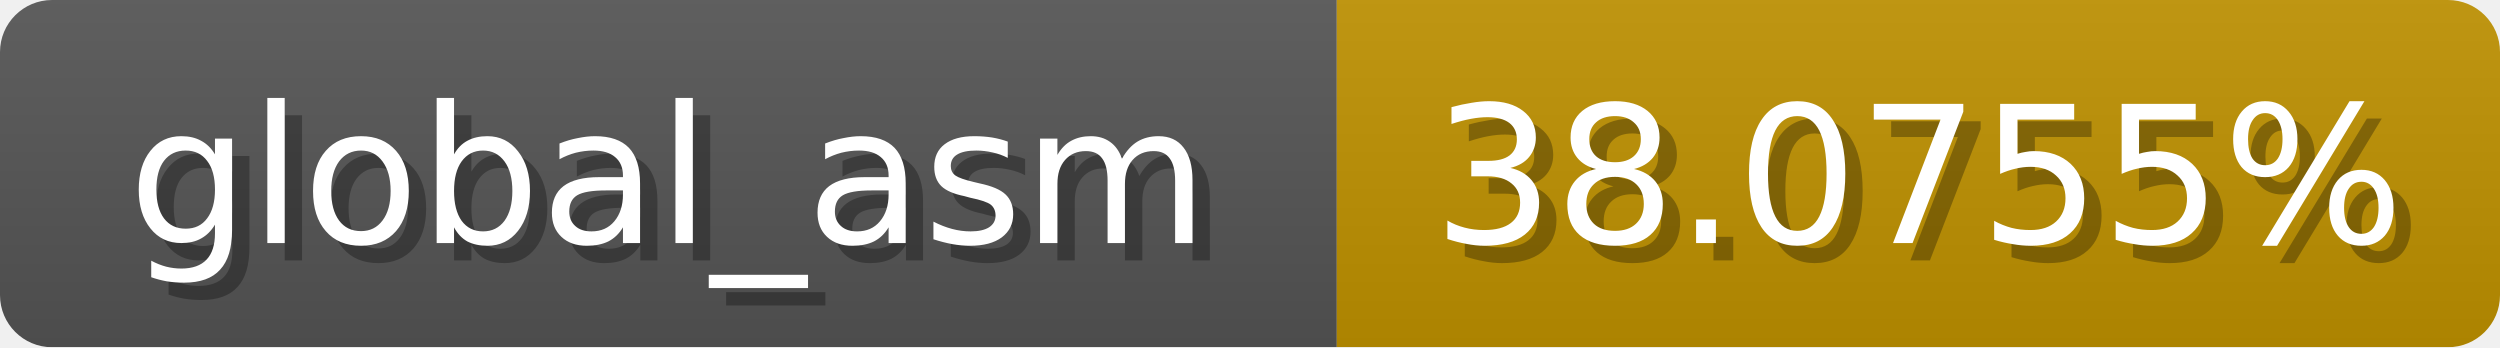
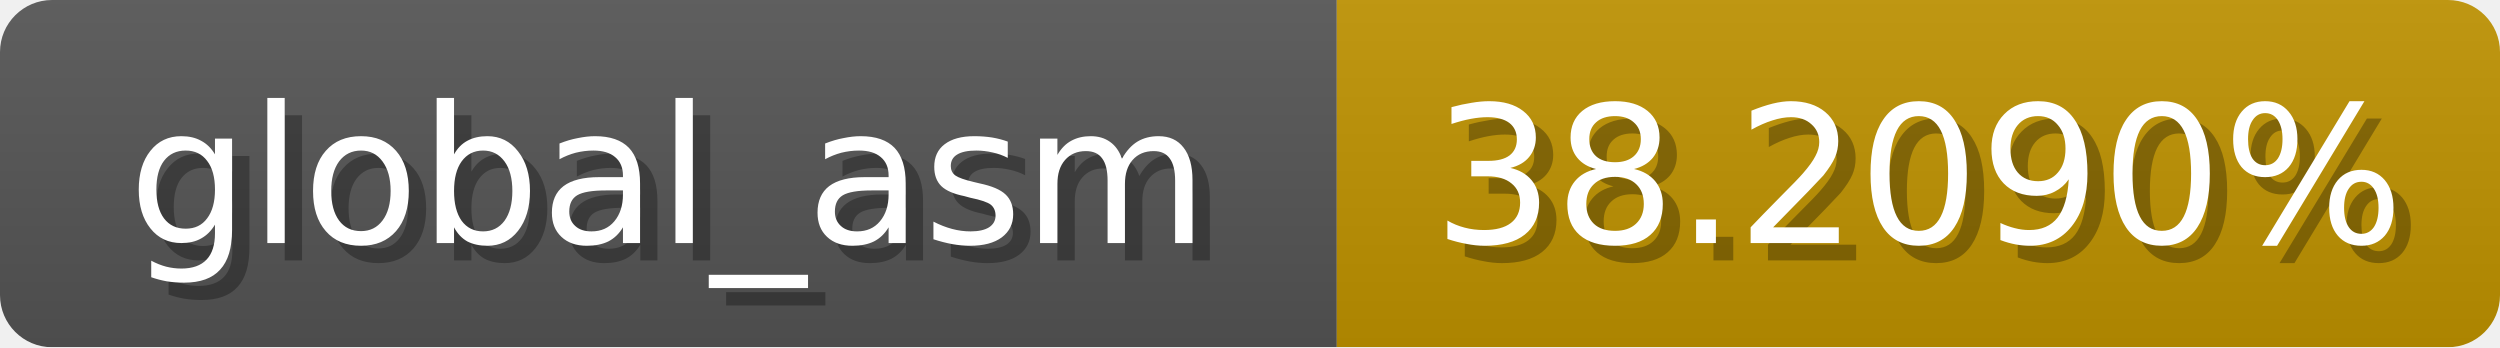
<svg xmlns="http://www.w3.org/2000/svg" width="144" height="20">
  <linearGradient id="b" x2="0" y2="100%">
    <stop offset="0" stop-color="#bbb" stop-opacity=".1" />
    <stop offset="1" stop-opacity=".1" />
  </linearGradient>
  <mask id="anybadge_1">
    <rect width="144" height="20" rx="3" fill="#fff" />
  </mask>
  <g mask="url(#anybadge_1)">
    <path fill="#555" d="M0 0h77v20H0z" />
-     <path fill="#c09200" d="M77 0h67v20H77z" />
+     <path fill="#c09300" d="M77 0h67v20H77z" />
    <path fill="url(#b)" d="M0 0h144v20H0z" />
  </g>
  <g fill="#fff" text-anchor="middle" font-family="DejaVu Sans,Verdana,Geneva,sans-serif" font-size="11">
    <text x="39.5" y="15" fill="#010101" fill-opacity=".3">global_asm</text>
    <text x="38.5" y="14">global_asm</text>
  </g>
  <g fill="#fff" text-anchor="middle" font-family="DejaVu Sans,Verdana,Geneva,sans-serif" font-size="11">
-     <text x="111.5" y="15" fill="#010101" fill-opacity=".3">38.0755%</text>
-     <text x="110.5" y="14">38.0755%</text>
+     <text x="111.5" y="15" fill="#010101" fill-opacity=".3">38.2090%</text>
+     <text x="110.5" y="14">38.2090%</text>
  </g>
</svg>
